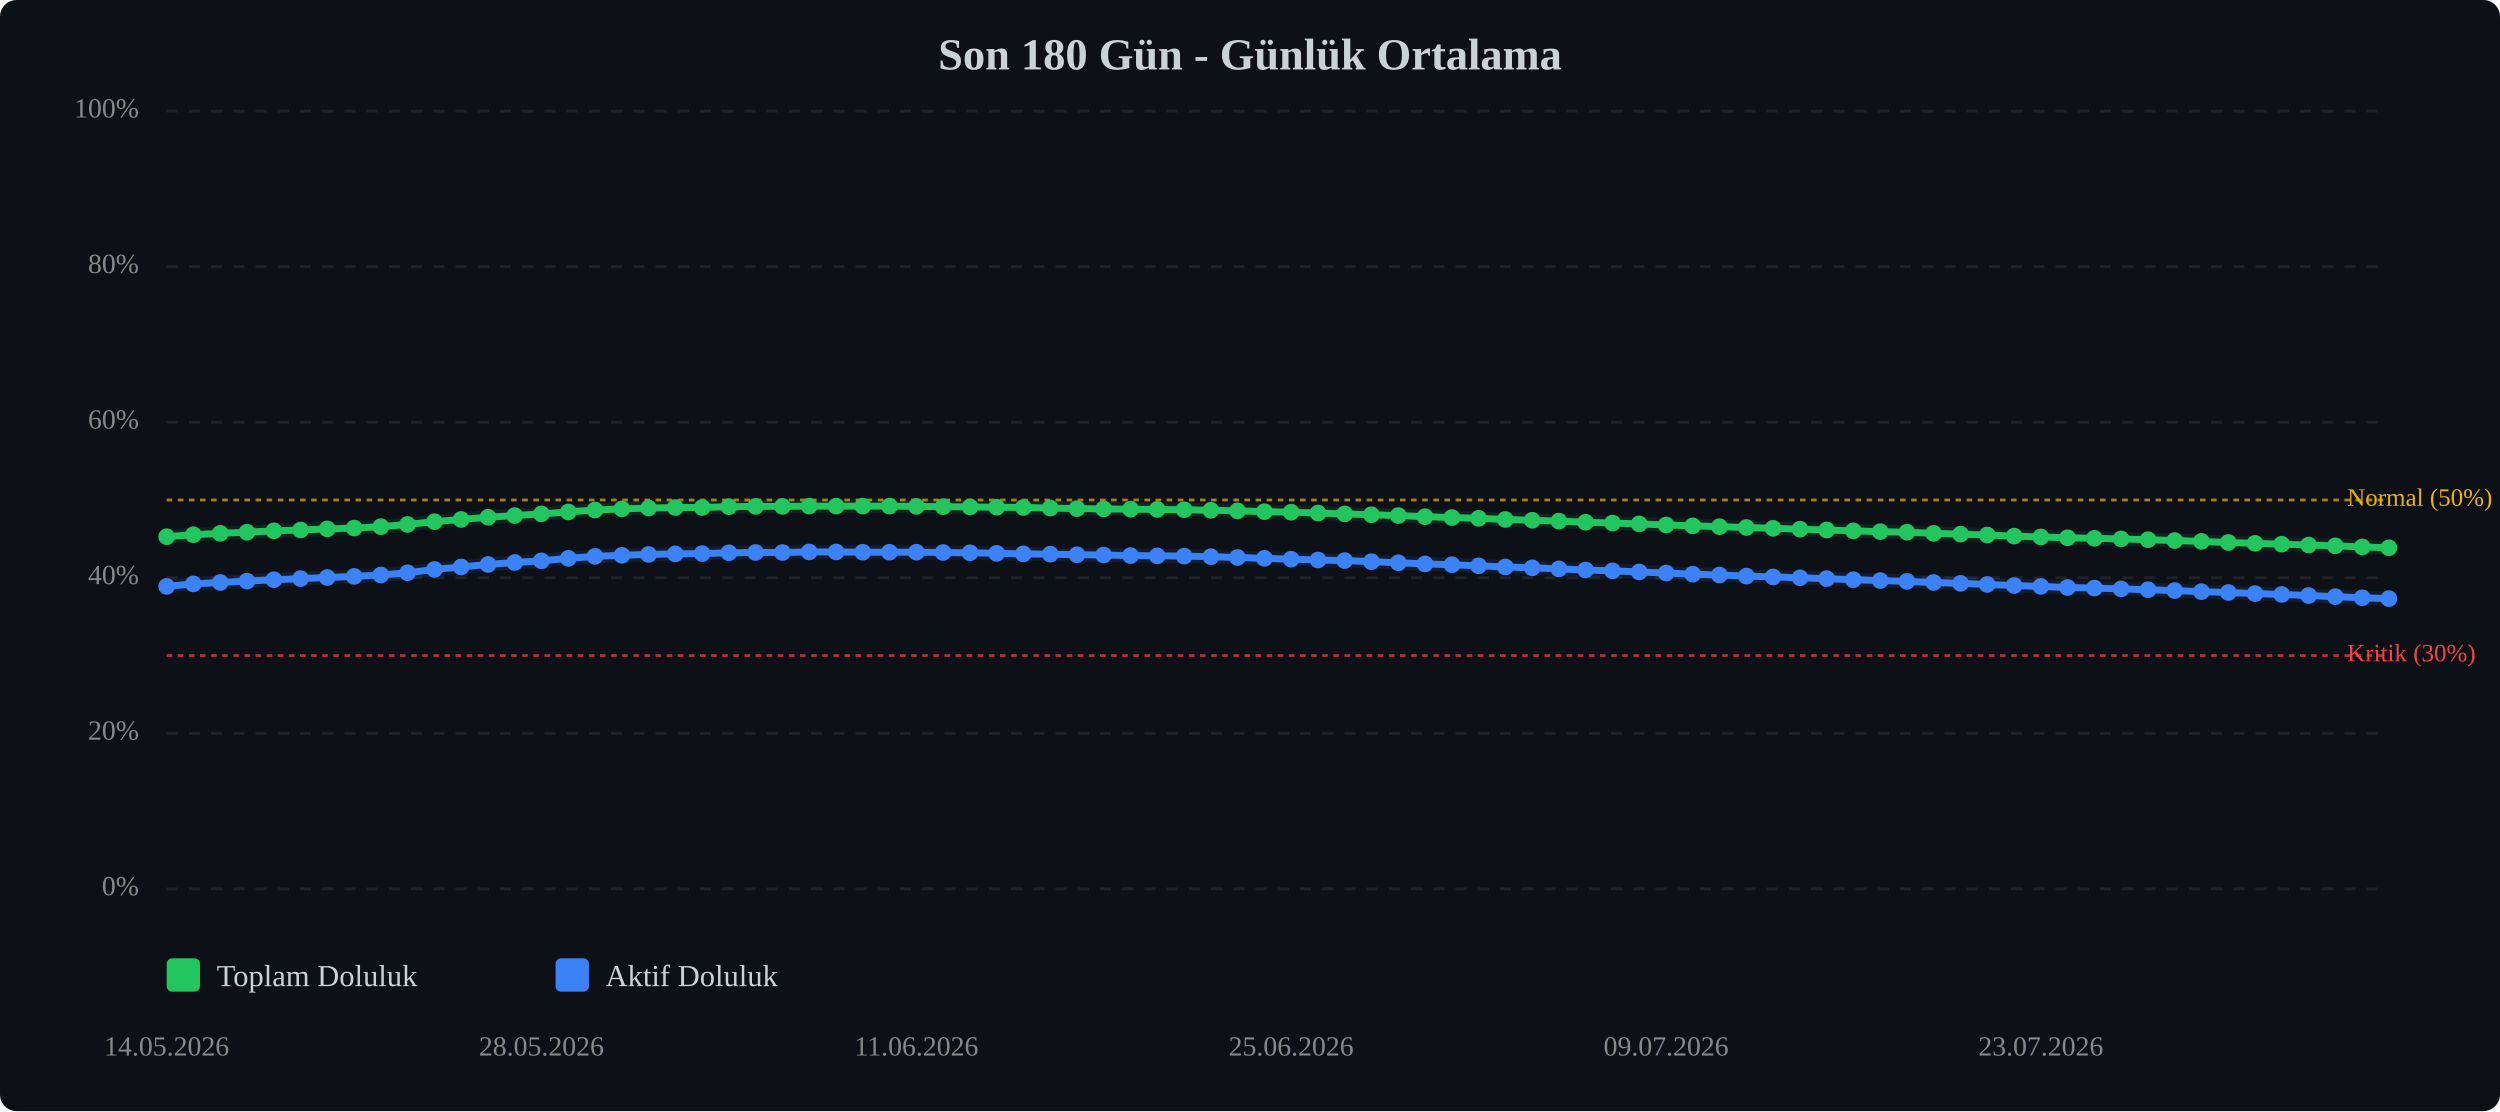
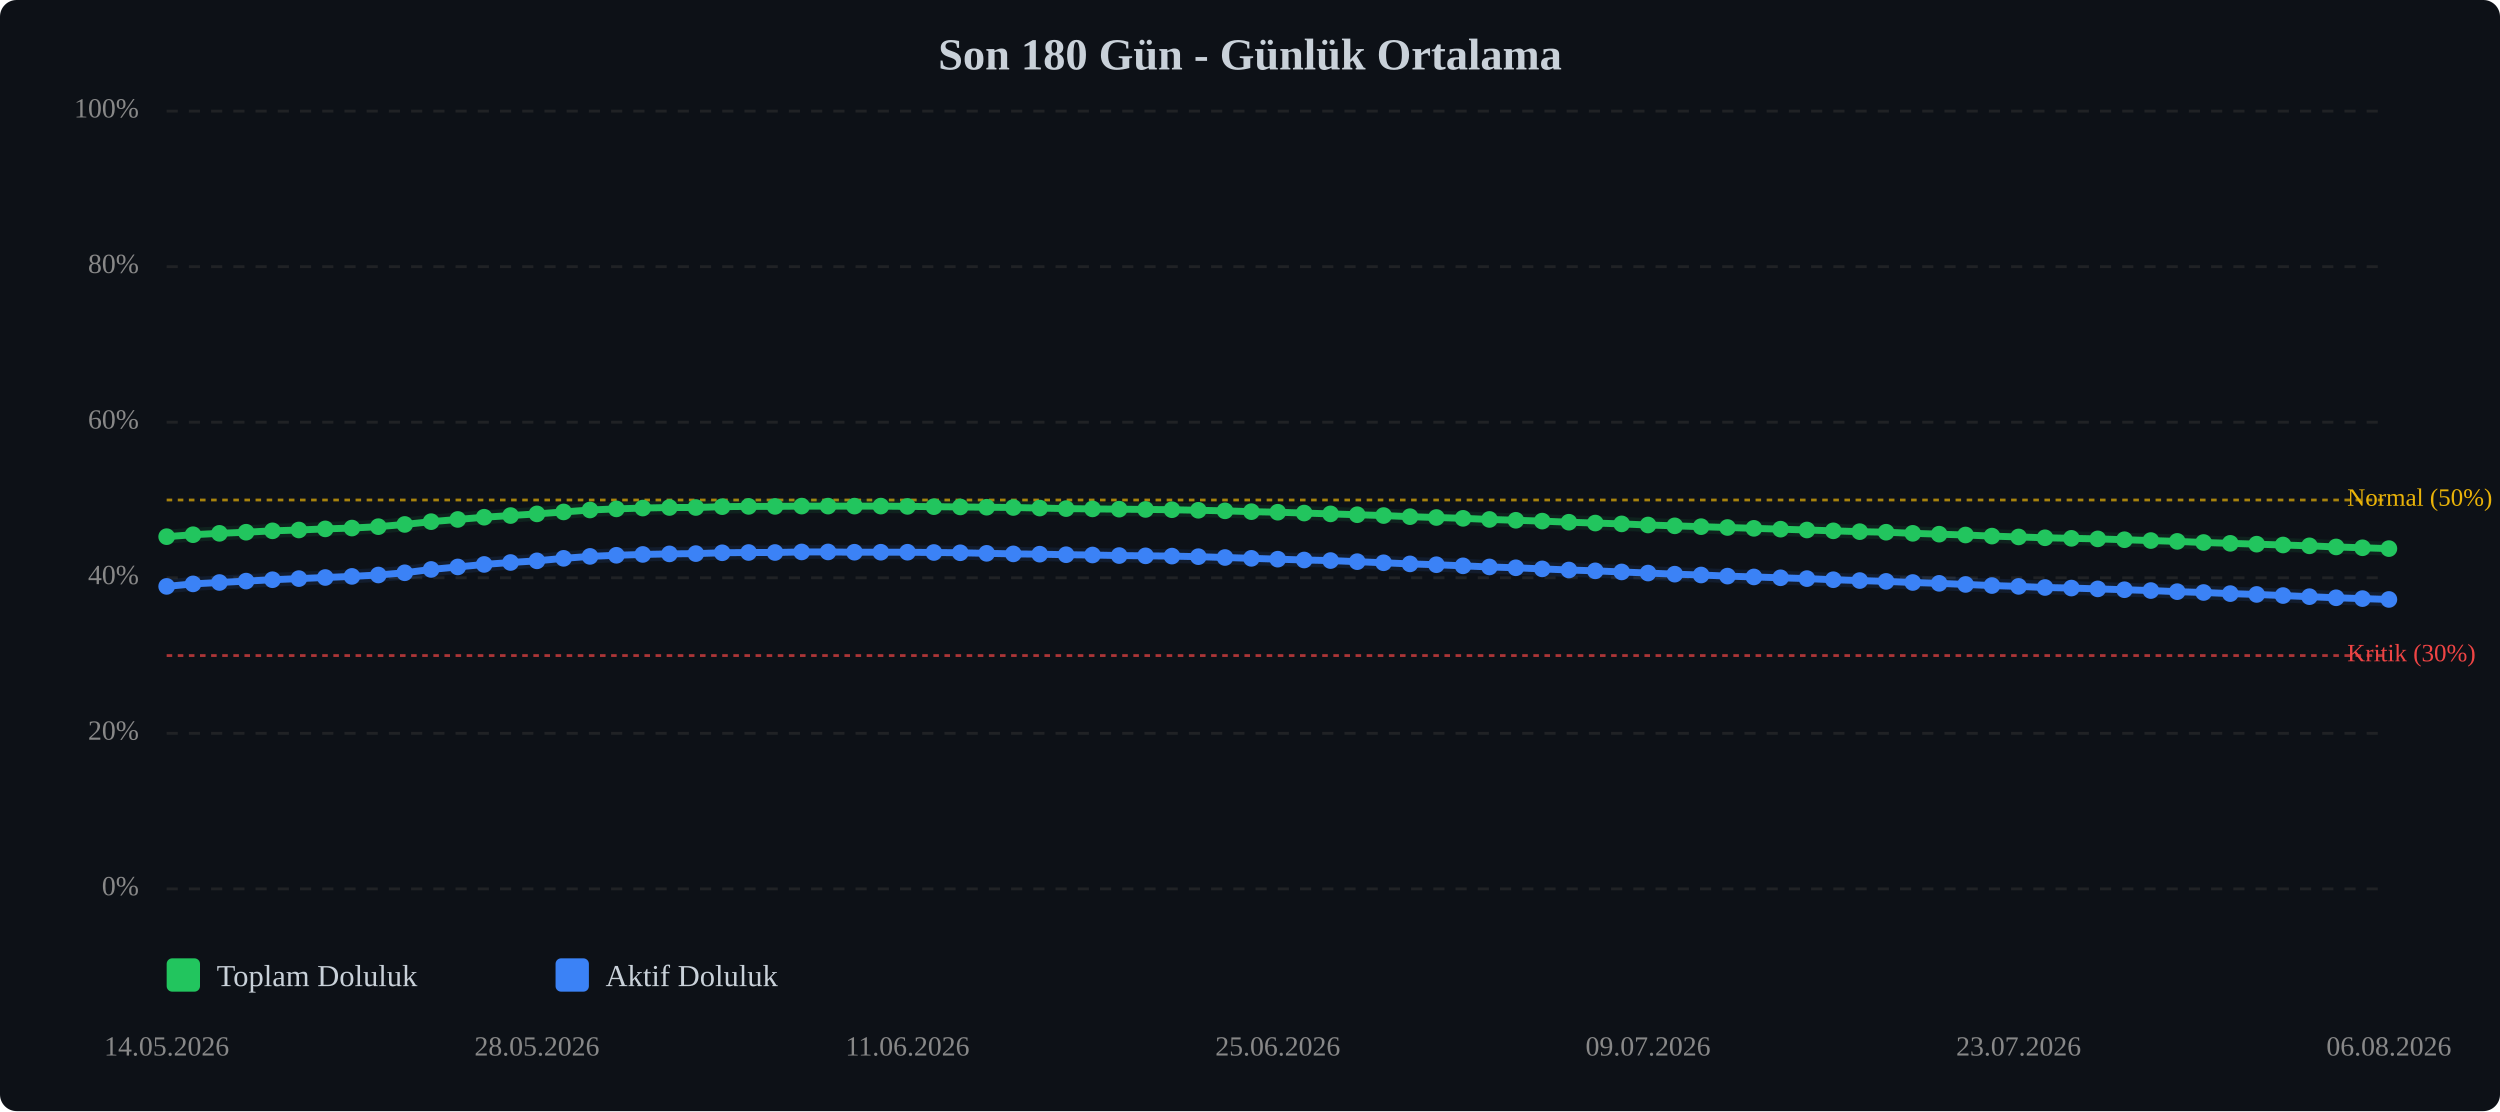
<svg xmlns="http://www.w3.org/2000/svg" viewBox="0 0 900 400" width="100%" style="max-width:900px;">
  <rect width="900" height="400" fill="#0d1117" rx="6" />
  <text x="450.0" y="25" text-anchor="middle" font-size="16" font-weight="bold" fill="#c9d1d9">Son 180 Gün - Günlük Ortalama</text>
  <line x1="60" y1="320.0" x2="860" y2="320.0" stroke="#333" stroke-width="1" stroke-dasharray="4,4" opacity="0.5" />
  <text x="50" y="320.0" text-anchor="end" dominant-baseline="middle" font-size="10" fill="#888">0%</text>
  <line x1="60" y1="264.0" x2="860" y2="264.0" stroke="#333" stroke-width="1" stroke-dasharray="4,4" opacity="0.5" />
  <text x="50" y="264.0" text-anchor="end" dominant-baseline="middle" font-size="10" fill="#888">20%</text>
  <line x1="60" y1="208.0" x2="860" y2="208.0" stroke="#333" stroke-width="1" stroke-dasharray="4,4" opacity="0.5" />
  <text x="50" y="208.0" text-anchor="end" dominant-baseline="middle" font-size="10" fill="#888">40%</text>
  <line x1="60" y1="152.0" x2="860" y2="152.0" stroke="#333" stroke-width="1" stroke-dasharray="4,4" opacity="0.5" />
  <text x="50" y="152.0" text-anchor="end" dominant-baseline="middle" font-size="10" fill="#888">60%</text>
  <line x1="60" y1="96.0" x2="860" y2="96.0" stroke="#333" stroke-width="1" stroke-dasharray="4,4" opacity="0.5" />
  <text x="50" y="96.0" text-anchor="end" dominant-baseline="middle" font-size="10" fill="#888">80%</text>
  <line x1="60" y1="40.0" x2="860" y2="40.0" stroke="#333" stroke-width="1" stroke-dasharray="4,4" opacity="0.5" />
  <text x="50" y="40.0" text-anchor="end" dominant-baseline="middle" font-size="10" fill="#888">100%</text>
  <line x1="60" y1="236.0" x2="860" y2="236.0" stroke="#ef4444" stroke-width="1" stroke-dasharray="2,2" opacity="0.7" />
  <text x="845" y="236.0" dominant-baseline="middle" font-size="9" fill="#ef4444">Kritik (30%)</text>
  <line x1="60" y1="180.0" x2="860" y2="180.0" stroke="#eab308" stroke-width="1" stroke-dasharray="2,2" opacity="0.7" />
  <text x="845" y="180.0" dominant-baseline="middle" font-size="9" fill="#eab308">Normal (50%)</text>
-   <polyline points="60.0,193.2 69.6,192.5 79.3,192.0 88.9,191.6 98.6,191.1 108.2,190.8 117.8,190.4 127.5,190.1 137.1,189.6 146.7,188.8 156.4,187.8 166.0,187.0 175.7,186.2 185.3,185.6 194.9,185.0 204.6,184.3 214.2,183.6 223.9,183.2 233.5,182.9 243.1,182.7 252.8,182.7 262.4,182.4 272.0,182.3 281.7,182.3 291.3,182.2 301.0,182.2 310.6,182.2 320.2,182.2 329.9,182.3 339.5,182.4 349.2,182.5 358.8,182.6 368.4,182.7 378.1,182.9 387.7,183.1 397.3,183.2 407.0,183.3 416.6,183.4 426.3,183.5 435.9,183.7 445.5,183.9 455.2,184.2 464.8,184.4 474.5,184.7 484.1,185.0 493.7,185.3 503.4,185.6 513.0,186.0 522.7,186.3 532.3,186.6 541.9,187.0 551.6,187.3 561.2,187.6 570.8,188.0 580.5,188.3 590.1,188.6 599.8,189.0 609.4,189.3 619.0,189.6 628.7,189.9 638.3,190.2 648.0,190.5 657.6,190.8 667.2,191.1 676.9,191.4 686.5,191.6 696.1,192.0 705.8,192.3 715.4,192.6 725.1,193.0 734.7,193.3 744.3,193.6 754.0,193.8 763.6,194.0 773.3,194.3 782.9,194.6 792.5,194.9 802.2,195.3 811.8,195.6 821.4,195.9 831.1,196.2 840.7,196.5 850.4,196.9 860.0,197.2" fill="none" stroke="#22c55e" stroke-width="2.5" stroke-linecap="round" stroke-linejoin="round" />
-   <polyline points="60.0,193.2 69.6,192.5 79.3,192.0 88.9,191.6 98.6,191.1 108.2,190.8 117.8,190.4 127.5,190.1 137.1,189.6 146.7,188.8 156.4,187.8 166.0,187.0 175.7,186.2 185.3,185.6 194.9,185.0 204.6,184.3 214.2,183.6 223.9,183.2 233.5,182.9 243.1,182.7 252.8,182.7 262.4,182.4 272.0,182.3 281.7,182.3 291.3,182.2 301.0,182.2 310.6,182.2 320.2,182.2 329.9,182.3 339.5,182.4 349.2,182.5 358.8,182.6 368.4,182.7 378.1,182.9 387.7,183.1 397.3,183.2 407.0,183.3 416.6,183.4 426.3,183.5 435.9,183.7 445.5,183.9 455.2,184.2 464.8,184.4 474.5,184.7 484.1,185.0 493.7,185.3 503.4,185.6 513.0,186.0 522.7,186.3 532.3,186.6 541.9,187.0 551.6,187.3 561.2,187.6 570.8,188.0 580.5,188.3 590.1,188.6 599.8,189.0 609.4,189.3 619.0,189.6 628.7,189.9 638.3,190.2 648.0,190.5 657.6,190.8 667.2,191.1 676.9,191.4 686.5,191.6 696.1,192.0 705.8,192.3 715.4,192.6 725.1,193.0 734.7,193.3 744.3,193.6 754.0,193.8 763.6,194.0 773.3,194.3 782.9,194.6 792.5,194.9 802.2,195.3 811.8,195.6 821.4,195.9 831.1,196.2 840.7,196.5 850.4,196.9 860.0,197.2" fill="none" stroke="#22c55e" stroke-width="5" opacity="0.1" stroke-linecap="round" stroke-linejoin="round" />
-   <polyline points="60.0,211.1 69.6,210.2 79.3,209.7 88.9,209.2 98.6,208.7 108.2,208.3 117.8,207.9 127.5,207.5 137.1,207.0 146.7,206.2 156.4,205.0 166.0,204.1 175.7,203.2 185.3,202.5 194.9,201.9 204.6,201.0 214.2,200.3 223.9,199.9 233.5,199.6 243.1,199.4 252.8,199.3 262.4,199.0 272.0,198.9 281.7,198.9 291.3,198.7 301.0,198.7 310.6,198.8 320.2,198.8 329.9,198.8 339.5,198.9 349.2,199.0 358.8,199.2 368.4,199.4 378.1,199.5 387.7,199.7 397.3,199.8 407.0,200.0 416.6,200.1 426.3,200.2 435.9,200.4 445.5,200.7 455.2,201.0 464.8,201.3 474.5,201.6 484.1,201.8 493.7,202.2 503.4,202.6 513.0,203.0 522.7,203.3 532.3,203.7 541.9,204.1 551.6,204.4 561.2,204.8 570.8,205.2 580.5,205.5 590.1,205.9 599.8,206.3 609.4,206.7 619.0,207.0 628.7,207.4 638.3,207.7 648.0,208.0 657.6,208.3 667.2,208.7 676.9,209.0 686.5,209.3 696.1,209.7 705.8,210.0 715.4,210.4 725.1,210.8 734.7,211.1 744.3,211.5 754.0,211.7 763.6,212.0 773.3,212.3 782.9,212.6 792.5,213.0 802.2,213.3 811.8,213.7 821.4,214.0 831.1,214.4 840.7,214.8 850.4,215.2 860.0,215.5" fill="none" stroke="#3b82f6" stroke-width="2.5" stroke-linecap="round" stroke-linejoin="round" />
-   <polyline points="60.0,211.1 69.6,210.2 79.3,209.7 88.9,209.2 98.6,208.7 108.2,208.3 117.8,207.9 127.5,207.5 137.1,207.0 146.7,206.2 156.4,205.0 166.0,204.1 175.7,203.2 185.3,202.5 194.9,201.9 204.6,201.0 214.2,200.3 223.9,199.9 233.5,199.6 243.1,199.4 252.8,199.3 262.4,199.0 272.0,198.9 281.7,198.9 291.3,198.7 301.0,198.7 310.6,198.8 320.2,198.8 329.9,198.8 339.5,198.9 349.2,199.0 358.8,199.2 368.4,199.4 378.1,199.5 387.7,199.7 397.3,199.8 407.0,200.0 416.6,200.1 426.3,200.2 435.9,200.4 445.5,200.7 455.2,201.0 464.8,201.3 474.5,201.6 484.1,201.8 493.7,202.2 503.4,202.6 513.0,203.0 522.7,203.3 532.3,203.7 541.9,204.1 551.6,204.4 561.2,204.8 570.8,205.2 580.5,205.5 590.1,205.9 599.8,206.3 609.4,206.7 619.0,207.0 628.7,207.4 638.3,207.7 648.0,208.0 657.6,208.3 667.2,208.7 676.9,209.0 686.5,209.3 696.1,209.7 705.8,210.0 715.4,210.4 725.1,210.8 734.7,211.1 744.3,211.5 754.0,211.7 763.6,212.0 773.3,212.3 782.9,212.6 792.5,213.0 802.2,213.3 811.8,213.7 821.4,214.0 831.1,214.4 840.7,214.8 850.4,215.2 860.0,215.5" fill="none" stroke="#3b82f6" stroke-width="5" opacity="0.1" stroke-linecap="round" stroke-linejoin="round" />
+   <polyline points="60.0,193.2 69.5,192.5 79.0,192.0 88.6,191.6 98.1,191.1 107.6,190.8 117.1,190.4 126.7,190.1 136.2,189.6 145.7,188.8 155.2,187.8 164.8,187.0 174.3,186.2 183.8,185.6 193.3,185.0 202.9,184.3 212.4,183.6 221.9,183.2 231.4,182.9 241.0,182.7 250.5,182.7 260.0,182.4 269.5,182.3 279.0,182.3 288.6,182.2 298.1,182.2 307.6,182.2 317.1,182.2 326.7,182.3 336.2,182.4 345.7,182.5 355.2,182.6 364.8,182.7 374.3,182.9 383.8,183.1 393.3,183.2 402.9,183.3 412.4,183.4 421.9,183.5 431.4,183.7 441.0,183.9 450.5,184.2 460.0,184.4 469.5,184.7 479.0,185.0 488.6,185.3 498.1,185.6 507.6,186.0 517.1,186.3 526.7,186.6 536.2,187.0 545.7,187.3 555.2,187.6 564.8,188.0 574.3,188.3 583.8,188.6 593.3,189.0 602.9,189.3 612.4,189.6 621.9,189.9 631.4,190.2 641.0,190.5 650.5,190.8 660.0,191.1 669.5,191.4 679.0,191.6 688.6,192.0 698.1,192.3 707.6,192.6 717.1,193.0 726.7,193.3 736.2,193.6 745.7,193.8 755.2,194.0 764.8,194.3 774.3,194.6 783.8,194.9 793.3,195.3 802.9,195.6 812.4,195.9 821.9,196.2 831.4,196.5 841.0,196.9 850.5,197.2 860.0,197.5" fill="none" stroke="#22c55e" stroke-width="2.5" stroke-linecap="round" stroke-linejoin="round" />
+   <polyline points="60.0,193.2 69.5,192.5 79.0,192.0 88.6,191.6 98.1,191.1 107.6,190.8 117.1,190.4 126.7,190.1 136.2,189.6 145.7,188.8 155.2,187.8 164.8,187.0 174.3,186.2 183.8,185.6 193.3,185.0 202.9,184.3 212.4,183.6 221.9,183.2 231.4,182.9 241.0,182.7 250.5,182.7 260.0,182.4 269.5,182.3 279.0,182.3 288.6,182.2 298.1,182.2 307.6,182.2 317.1,182.2 326.7,182.3 336.2,182.4 345.7,182.5 355.2,182.6 364.8,182.7 374.3,182.9 383.8,183.1 393.3,183.2 402.9,183.3 412.4,183.4 421.9,183.5 431.4,183.7 441.0,183.9 450.5,184.2 460.0,184.4 469.5,184.7 479.0,185.0 488.6,185.3 498.1,185.6 507.6,186.0 517.1,186.3 526.7,186.6 536.2,187.0 545.7,187.3 555.2,187.6 564.8,188.0 574.3,188.3 583.8,188.6 593.3,189.0 602.9,189.3 612.4,189.6 621.9,189.9 631.4,190.2 641.0,190.5 650.5,190.8 660.0,191.1 669.5,191.4 679.0,191.6 688.6,192.0 698.1,192.3 707.6,192.6 717.1,193.0 726.7,193.3 736.2,193.6 745.7,193.8 755.2,194.0 764.8,194.3 774.3,194.6 783.8,194.9 793.3,195.3 802.9,195.6 812.4,195.9 821.9,196.2 831.4,196.5 841.0,196.9 850.5,197.2 860.0,197.5" fill="none" stroke="#22c55e" stroke-width="5" opacity="0.1" stroke-linecap="round" stroke-linejoin="round" />
+   <polyline points="60.0,211.1 69.5,210.2 79.0,209.7 88.6,209.2 98.1,208.7 107.6,208.3 117.1,207.9 126.7,207.5 136.2,207.0 145.7,206.2 155.2,205.0 164.8,204.1 174.3,203.2 183.8,202.5 193.3,201.9 202.9,201.0 212.4,200.3 221.9,199.9 231.4,199.6 241.0,199.4 250.5,199.3 260.0,199.0 269.5,198.9 279.0,198.9 288.6,198.7 298.1,198.7 307.6,198.8 317.1,198.8 326.7,198.8 336.2,198.9 345.7,199.0 355.2,199.2 364.8,199.4 374.3,199.5 383.8,199.7 393.3,199.8 402.9,200.0 412.4,200.1 421.9,200.2 431.4,200.4 441.0,200.7 450.5,201.0 460.0,201.3 469.5,201.6 479.0,201.8 488.6,202.2 498.1,202.6 507.6,203.0 517.1,203.3 526.7,203.7 536.2,204.1 545.7,204.4 555.2,204.8 564.8,205.2 574.3,205.5 583.8,205.9 593.3,206.3 602.9,206.7 612.4,207.0 621.9,207.4 631.4,207.7 641.0,208.0 650.5,208.3 660.0,208.7 669.5,209.0 679.0,209.3 688.6,209.7 698.1,210.0 707.6,210.4 717.1,210.8 726.7,211.1 736.2,211.5 745.7,211.7 755.2,212.0 764.8,212.3 774.3,212.6 783.8,213.0 793.3,213.3 802.9,213.7 812.4,214.0 821.9,214.4 831.4,214.8 841.0,215.2 850.5,215.5 860.0,215.8" fill="none" stroke="#3b82f6" stroke-width="2.5" stroke-linecap="round" stroke-linejoin="round" />
+   <polyline points="60.0,211.1 69.5,210.2 79.0,209.7 88.6,209.2 98.1,208.7 107.6,208.3 117.1,207.9 126.7,207.5 136.2,207.0 145.7,206.2 155.2,205.0 164.8,204.1 174.3,203.2 183.8,202.5 193.3,201.9 202.9,201.0 212.4,200.3 221.9,199.9 231.4,199.6 241.0,199.4 250.5,199.3 260.0,199.0 269.5,198.9 279.0,198.9 288.6,198.7 298.1,198.7 307.6,198.8 317.1,198.8 326.7,198.8 336.2,198.9 345.7,199.0 355.2,199.2 364.8,199.4 374.3,199.5 383.8,199.7 393.3,199.8 402.9,200.0 412.4,200.1 421.9,200.2 431.4,200.4 441.0,200.7 450.5,201.0 460.0,201.3 469.5,201.6 479.0,201.8 488.6,202.2 498.1,202.6 507.6,203.0 517.1,203.3 526.7,203.7 536.2,204.1 545.7,204.4 555.2,204.8 564.8,205.2 574.3,205.5 583.8,205.9 593.3,206.3 602.9,206.7 612.4,207.0 621.9,207.4 631.4,207.7 641.0,208.0 650.5,208.3 660.0,208.7 669.5,209.0 679.0,209.3 688.6,209.7 698.1,210.0 707.6,210.4 717.1,210.8 726.7,211.1 736.2,211.5 745.7,211.7 755.2,212.0 764.8,212.3 774.3,212.6 783.8,213.0 793.3,213.3 802.9,213.7 812.4,214.0 821.9,214.4 831.4,214.8 841.0,215.2 850.5,215.5 860.0,215.8" fill="none" stroke="#3b82f6" stroke-width="5" opacity="0.1" stroke-linecap="round" stroke-linejoin="round" />
  <circle cx="60.0" cy="193.2" r="3" fill="#22c55e" />
-   <circle cx="69.6" cy="192.5" r="3" fill="#22c55e" />
-   <circle cx="79.3" cy="192.0" r="3" fill="#22c55e" />
-   <circle cx="88.9" cy="191.6" r="3" fill="#22c55e" />
-   <circle cx="98.6" cy="191.1" r="3" fill="#22c55e" />
-   <circle cx="108.2" cy="190.8" r="3" fill="#22c55e" />
-   <circle cx="117.8" cy="190.4" r="3" fill="#22c55e" />
-   <circle cx="127.5" cy="190.1" r="3" fill="#22c55e" />
-   <circle cx="137.1" cy="189.6" r="3" fill="#22c55e" />
-   <circle cx="146.7" cy="188.8" r="3" fill="#22c55e" />
-   <circle cx="156.4" cy="187.8" r="3" fill="#22c55e" />
-   <circle cx="166.0" cy="187.0" r="3" fill="#22c55e" />
-   <circle cx="175.7" cy="186.2" r="3" fill="#22c55e" />
-   <circle cx="185.3" cy="185.6" r="3" fill="#22c55e" />
-   <circle cx="194.9" cy="185.0" r="3" fill="#22c55e" />
-   <circle cx="204.6" cy="184.3" r="3" fill="#22c55e" />
-   <circle cx="214.2" cy="183.6" r="3" fill="#22c55e" />
-   <circle cx="223.9" cy="183.2" r="3" fill="#22c55e" />
-   <circle cx="233.5" cy="182.9" r="3" fill="#22c55e" />
-   <circle cx="243.1" cy="182.7" r="3" fill="#22c55e" />
-   <circle cx="252.8" cy="182.7" r="3" fill="#22c55e" />
-   <circle cx="262.4" cy="182.4" r="3" fill="#22c55e" />
-   <circle cx="272.0" cy="182.3" r="3" fill="#22c55e" />
-   <circle cx="281.7" cy="182.3" r="3" fill="#22c55e" />
-   <circle cx="291.3" cy="182.2" r="3" fill="#22c55e" />
-   <circle cx="301.0" cy="182.2" r="3" fill="#22c55e" />
-   <circle cx="310.6" cy="182.2" r="3" fill="#22c55e" />
-   <circle cx="320.2" cy="182.2" r="3" fill="#22c55e" />
-   <circle cx="329.9" cy="182.3" r="3" fill="#22c55e" />
-   <circle cx="339.5" cy="182.4" r="3" fill="#22c55e" />
-   <circle cx="349.2" cy="182.5" r="3" fill="#22c55e" />
-   <circle cx="358.8" cy="182.6" r="3" fill="#22c55e" />
-   <circle cx="368.4" cy="182.7" r="3" fill="#22c55e" />
-   <circle cx="378.1" cy="182.9" r="3" fill="#22c55e" />
-   <circle cx="387.7" cy="183.1" r="3" fill="#22c55e" />
-   <circle cx="397.3" cy="183.2" r="3" fill="#22c55e" />
-   <circle cx="407.0" cy="183.3" r="3" fill="#22c55e" />
-   <circle cx="416.6" cy="183.4" r="3" fill="#22c55e" />
-   <circle cx="426.3" cy="183.5" r="3" fill="#22c55e" />
-   <circle cx="435.9" cy="183.7" r="3" fill="#22c55e" />
-   <circle cx="445.5" cy="183.9" r="3" fill="#22c55e" />
-   <circle cx="455.2" cy="184.2" r="3" fill="#22c55e" />
-   <circle cx="464.8" cy="184.4" r="3" fill="#22c55e" />
-   <circle cx="474.5" cy="184.7" r="3" fill="#22c55e" />
-   <circle cx="484.1" cy="185.0" r="3" fill="#22c55e" />
-   <circle cx="493.7" cy="185.3" r="3" fill="#22c55e" />
-   <circle cx="503.4" cy="185.6" r="3" fill="#22c55e" />
-   <circle cx="513.0" cy="186.0" r="3" fill="#22c55e" />
-   <circle cx="522.7" cy="186.3" r="3" fill="#22c55e" />
-   <circle cx="532.3" cy="186.6" r="3" fill="#22c55e" />
-   <circle cx="541.9" cy="187.0" r="3" fill="#22c55e" />
-   <circle cx="551.6" cy="187.3" r="3" fill="#22c55e" />
-   <circle cx="561.2" cy="187.6" r="3" fill="#22c55e" />
-   <circle cx="570.8" cy="188.0" r="3" fill="#22c55e" />
-   <circle cx="580.5" cy="188.3" r="3" fill="#22c55e" />
-   <circle cx="590.1" cy="188.6" r="3" fill="#22c55e" />
-   <circle cx="599.8" cy="189.0" r="3" fill="#22c55e" />
-   <circle cx="609.4" cy="189.3" r="3" fill="#22c55e" />
-   <circle cx="619.0" cy="189.6" r="3" fill="#22c55e" />
-   <circle cx="628.7" cy="189.9" r="3" fill="#22c55e" />
-   <circle cx="638.3" cy="190.2" r="3" fill="#22c55e" />
-   <circle cx="648.0" cy="190.5" r="3" fill="#22c55e" />
-   <circle cx="657.6" cy="190.8" r="3" fill="#22c55e" />
-   <circle cx="667.2" cy="191.1" r="3" fill="#22c55e" />
-   <circle cx="676.9" cy="191.4" r="3" fill="#22c55e" />
-   <circle cx="686.5" cy="191.6" r="3" fill="#22c55e" />
-   <circle cx="696.1" cy="192.0" r="3" fill="#22c55e" />
-   <circle cx="705.8" cy="192.3" r="3" fill="#22c55e" />
-   <circle cx="715.4" cy="192.6" r="3" fill="#22c55e" />
-   <circle cx="725.1" cy="193.0" r="3" fill="#22c55e" />
-   <circle cx="734.7" cy="193.3" r="3" fill="#22c55e" />
-   <circle cx="744.3" cy="193.6" r="3" fill="#22c55e" />
-   <circle cx="754.0" cy="193.8" r="3" fill="#22c55e" />
-   <circle cx="763.6" cy="194.0" r="3" fill="#22c55e" />
-   <circle cx="773.3" cy="194.3" r="3" fill="#22c55e" />
-   <circle cx="782.9" cy="194.6" r="3" fill="#22c55e" />
-   <circle cx="792.5" cy="194.9" r="3" fill="#22c55e" />
-   <circle cx="802.2" cy="195.3" r="3" fill="#22c55e" />
-   <circle cx="811.8" cy="195.6" r="3" fill="#22c55e" />
-   <circle cx="821.4" cy="195.9" r="3" fill="#22c55e" />
-   <circle cx="831.1" cy="196.2" r="3" fill="#22c55e" />
-   <circle cx="840.7" cy="196.5" r="3" fill="#22c55e" />
-   <circle cx="850.4" cy="196.9" r="3" fill="#22c55e" />
-   <circle cx="860.0" cy="197.2" r="3" fill="#22c55e" />
+   <circle cx="69.5" cy="192.5" r="3" fill="#22c55e" />
+   <circle cx="79.0" cy="192.0" r="3" fill="#22c55e" />
+   <circle cx="88.6" cy="191.6" r="3" fill="#22c55e" />
+   <circle cx="98.1" cy="191.1" r="3" fill="#22c55e" />
+   <circle cx="107.6" cy="190.8" r="3" fill="#22c55e" />
+   <circle cx="117.1" cy="190.4" r="3" fill="#22c55e" />
+   <circle cx="126.7" cy="190.1" r="3" fill="#22c55e" />
+   <circle cx="136.2" cy="189.6" r="3" fill="#22c55e" />
+   <circle cx="145.7" cy="188.8" r="3" fill="#22c55e" />
+   <circle cx="155.2" cy="187.8" r="3" fill="#22c55e" />
+   <circle cx="164.8" cy="187.0" r="3" fill="#22c55e" />
+   <circle cx="174.3" cy="186.2" r="3" fill="#22c55e" />
+   <circle cx="183.8" cy="185.6" r="3" fill="#22c55e" />
+   <circle cx="193.3" cy="185.0" r="3" fill="#22c55e" />
+   <circle cx="202.9" cy="184.3" r="3" fill="#22c55e" />
+   <circle cx="212.4" cy="183.6" r="3" fill="#22c55e" />
+   <circle cx="221.9" cy="183.2" r="3" fill="#22c55e" />
+   <circle cx="231.4" cy="182.9" r="3" fill="#22c55e" />
+   <circle cx="241.0" cy="182.7" r="3" fill="#22c55e" />
+   <circle cx="250.5" cy="182.7" r="3" fill="#22c55e" />
+   <circle cx="260.0" cy="182.4" r="3" fill="#22c55e" />
+   <circle cx="269.5" cy="182.3" r="3" fill="#22c55e" />
+   <circle cx="279.0" cy="182.3" r="3" fill="#22c55e" />
+   <circle cx="288.6" cy="182.2" r="3" fill="#22c55e" />
+   <circle cx="298.1" cy="182.2" r="3" fill="#22c55e" />
+   <circle cx="307.6" cy="182.2" r="3" fill="#22c55e" />
+   <circle cx="317.1" cy="182.2" r="3" fill="#22c55e" />
+   <circle cx="326.7" cy="182.3" r="3" fill="#22c55e" />
+   <circle cx="336.2" cy="182.4" r="3" fill="#22c55e" />
+   <circle cx="345.7" cy="182.5" r="3" fill="#22c55e" />
+   <circle cx="355.2" cy="182.6" r="3" fill="#22c55e" />
+   <circle cx="364.8" cy="182.7" r="3" fill="#22c55e" />
+   <circle cx="374.3" cy="182.9" r="3" fill="#22c55e" />
+   <circle cx="383.8" cy="183.1" r="3" fill="#22c55e" />
+   <circle cx="393.3" cy="183.2" r="3" fill="#22c55e" />
+   <circle cx="402.9" cy="183.3" r="3" fill="#22c55e" />
+   <circle cx="412.4" cy="183.4" r="3" fill="#22c55e" />
+   <circle cx="421.9" cy="183.5" r="3" fill="#22c55e" />
+   <circle cx="431.4" cy="183.7" r="3" fill="#22c55e" />
+   <circle cx="441.0" cy="183.9" r="3" fill="#22c55e" />
+   <circle cx="450.5" cy="184.2" r="3" fill="#22c55e" />
+   <circle cx="460.0" cy="184.4" r="3" fill="#22c55e" />
+   <circle cx="469.5" cy="184.7" r="3" fill="#22c55e" />
+   <circle cx="479.0" cy="185.0" r="3" fill="#22c55e" />
+   <circle cx="488.6" cy="185.3" r="3" fill="#22c55e" />
+   <circle cx="498.1" cy="185.6" r="3" fill="#22c55e" />
+   <circle cx="507.6" cy="186.0" r="3" fill="#22c55e" />
+   <circle cx="517.1" cy="186.3" r="3" fill="#22c55e" />
+   <circle cx="526.7" cy="186.6" r="3" fill="#22c55e" />
+   <circle cx="536.2" cy="187.0" r="3" fill="#22c55e" />
+   <circle cx="545.7" cy="187.3" r="3" fill="#22c55e" />
+   <circle cx="555.2" cy="187.6" r="3" fill="#22c55e" />
+   <circle cx="564.8" cy="188.0" r="3" fill="#22c55e" />
+   <circle cx="574.3" cy="188.3" r="3" fill="#22c55e" />
+   <circle cx="583.8" cy="188.6" r="3" fill="#22c55e" />
+   <circle cx="593.3" cy="189.0" r="3" fill="#22c55e" />
+   <circle cx="602.9" cy="189.3" r="3" fill="#22c55e" />
+   <circle cx="612.4" cy="189.6" r="3" fill="#22c55e" />
+   <circle cx="621.9" cy="189.9" r="3" fill="#22c55e" />
+   <circle cx="631.4" cy="190.2" r="3" fill="#22c55e" />
+   <circle cx="641.0" cy="190.5" r="3" fill="#22c55e" />
+   <circle cx="650.5" cy="190.8" r="3" fill="#22c55e" />
+   <circle cx="660.0" cy="191.1" r="3" fill="#22c55e" />
+   <circle cx="669.5" cy="191.4" r="3" fill="#22c55e" />
+   <circle cx="679.0" cy="191.6" r="3" fill="#22c55e" />
+   <circle cx="688.6" cy="192.0" r="3" fill="#22c55e" />
+   <circle cx="698.1" cy="192.3" r="3" fill="#22c55e" />
+   <circle cx="707.6" cy="192.6" r="3" fill="#22c55e" />
+   <circle cx="717.1" cy="193.0" r="3" fill="#22c55e" />
+   <circle cx="726.7" cy="193.3" r="3" fill="#22c55e" />
+   <circle cx="736.2" cy="193.6" r="3" fill="#22c55e" />
+   <circle cx="745.7" cy="193.8" r="3" fill="#22c55e" />
+   <circle cx="755.2" cy="194.0" r="3" fill="#22c55e" />
+   <circle cx="764.8" cy="194.3" r="3" fill="#22c55e" />
+   <circle cx="774.3" cy="194.6" r="3" fill="#22c55e" />
+   <circle cx="783.8" cy="194.9" r="3" fill="#22c55e" />
+   <circle cx="793.3" cy="195.3" r="3" fill="#22c55e" />
+   <circle cx="802.9" cy="195.6" r="3" fill="#22c55e" />
+   <circle cx="812.4" cy="195.9" r="3" fill="#22c55e" />
+   <circle cx="821.9" cy="196.2" r="3" fill="#22c55e" />
+   <circle cx="831.4" cy="196.5" r="3" fill="#22c55e" />
+   <circle cx="841.0" cy="196.9" r="3" fill="#22c55e" />
+   <circle cx="850.5" cy="197.2" r="3" fill="#22c55e" />
+   <circle cx="860.0" cy="197.5" r="3" fill="#22c55e" />
  <circle cx="60.0" cy="211.1" r="3" fill="#3b82f6" />
-   <circle cx="69.6" cy="210.2" r="3" fill="#3b82f6" />
-   <circle cx="79.3" cy="209.7" r="3" fill="#3b82f6" />
-   <circle cx="88.9" cy="209.2" r="3" fill="#3b82f6" />
-   <circle cx="98.6" cy="208.7" r="3" fill="#3b82f6" />
-   <circle cx="108.2" cy="208.3" r="3" fill="#3b82f6" />
-   <circle cx="117.8" cy="207.9" r="3" fill="#3b82f6" />
-   <circle cx="127.5" cy="207.5" r="3" fill="#3b82f6" />
-   <circle cx="137.1" cy="207.0" r="3" fill="#3b82f6" />
-   <circle cx="146.7" cy="206.2" r="3" fill="#3b82f6" />
-   <circle cx="156.4" cy="205.0" r="3" fill="#3b82f6" />
-   <circle cx="166.0" cy="204.1" r="3" fill="#3b82f6" />
-   <circle cx="175.7" cy="203.2" r="3" fill="#3b82f6" />
-   <circle cx="185.3" cy="202.5" r="3" fill="#3b82f6" />
-   <circle cx="194.9" cy="201.9" r="3" fill="#3b82f6" />
-   <circle cx="204.6" cy="201.0" r="3" fill="#3b82f6" />
-   <circle cx="214.2" cy="200.3" r="3" fill="#3b82f6" />
-   <circle cx="223.9" cy="199.9" r="3" fill="#3b82f6" />
-   <circle cx="233.5" cy="199.6" r="3" fill="#3b82f6" />
-   <circle cx="243.1" cy="199.4" r="3" fill="#3b82f6" />
-   <circle cx="252.8" cy="199.3" r="3" fill="#3b82f6" />
-   <circle cx="262.4" cy="199.0" r="3" fill="#3b82f6" />
-   <circle cx="272.0" cy="198.9" r="3" fill="#3b82f6" />
-   <circle cx="281.7" cy="198.9" r="3" fill="#3b82f6" />
-   <circle cx="291.3" cy="198.7" r="3" fill="#3b82f6" />
-   <circle cx="301.0" cy="198.7" r="3" fill="#3b82f6" />
-   <circle cx="310.6" cy="198.8" r="3" fill="#3b82f6" />
-   <circle cx="320.2" cy="198.8" r="3" fill="#3b82f6" />
-   <circle cx="329.9" cy="198.8" r="3" fill="#3b82f6" />
-   <circle cx="339.5" cy="198.9" r="3" fill="#3b82f6" />
-   <circle cx="349.2" cy="199.0" r="3" fill="#3b82f6" />
-   <circle cx="358.8" cy="199.2" r="3" fill="#3b82f6" />
-   <circle cx="368.4" cy="199.4" r="3" fill="#3b82f6" />
-   <circle cx="378.1" cy="199.5" r="3" fill="#3b82f6" />
-   <circle cx="387.7" cy="199.7" r="3" fill="#3b82f6" />
-   <circle cx="397.3" cy="199.8" r="3" fill="#3b82f6" />
-   <circle cx="407.0" cy="200.0" r="3" fill="#3b82f6" />
-   <circle cx="416.6" cy="200.1" r="3" fill="#3b82f6" />
-   <circle cx="426.3" cy="200.2" r="3" fill="#3b82f6" />
-   <circle cx="435.9" cy="200.4" r="3" fill="#3b82f6" />
-   <circle cx="445.5" cy="200.7" r="3" fill="#3b82f6" />
-   <circle cx="455.2" cy="201.0" r="3" fill="#3b82f6" />
-   <circle cx="464.8" cy="201.3" r="3" fill="#3b82f6" />
-   <circle cx="474.5" cy="201.6" r="3" fill="#3b82f6" />
-   <circle cx="484.1" cy="201.8" r="3" fill="#3b82f6" />
-   <circle cx="493.7" cy="202.2" r="3" fill="#3b82f6" />
-   <circle cx="503.4" cy="202.6" r="3" fill="#3b82f6" />
-   <circle cx="513.0" cy="203.0" r="3" fill="#3b82f6" />
-   <circle cx="522.7" cy="203.3" r="3" fill="#3b82f6" />
-   <circle cx="532.3" cy="203.7" r="3" fill="#3b82f6" />
-   <circle cx="541.9" cy="204.1" r="3" fill="#3b82f6" />
-   <circle cx="551.6" cy="204.4" r="3" fill="#3b82f6" />
-   <circle cx="561.2" cy="204.8" r="3" fill="#3b82f6" />
-   <circle cx="570.8" cy="205.2" r="3" fill="#3b82f6" />
-   <circle cx="580.5" cy="205.5" r="3" fill="#3b82f6" />
-   <circle cx="590.1" cy="205.9" r="3" fill="#3b82f6" />
-   <circle cx="599.8" cy="206.3" r="3" fill="#3b82f6" />
-   <circle cx="609.4" cy="206.7" r="3" fill="#3b82f6" />
-   <circle cx="619.0" cy="207.0" r="3" fill="#3b82f6" />
-   <circle cx="628.7" cy="207.4" r="3" fill="#3b82f6" />
-   <circle cx="638.3" cy="207.7" r="3" fill="#3b82f6" />
-   <circle cx="648.0" cy="208.0" r="3" fill="#3b82f6" />
-   <circle cx="657.6" cy="208.3" r="3" fill="#3b82f6" />
-   <circle cx="667.2" cy="208.7" r="3" fill="#3b82f6" />
-   <circle cx="676.9" cy="209.0" r="3" fill="#3b82f6" />
-   <circle cx="686.5" cy="209.3" r="3" fill="#3b82f6" />
-   <circle cx="696.1" cy="209.7" r="3" fill="#3b82f6" />
-   <circle cx="705.8" cy="210.0" r="3" fill="#3b82f6" />
-   <circle cx="715.4" cy="210.4" r="3" fill="#3b82f6" />
-   <circle cx="725.1" cy="210.8" r="3" fill="#3b82f6" />
-   <circle cx="734.7" cy="211.1" r="3" fill="#3b82f6" />
-   <circle cx="744.3" cy="211.5" r="3" fill="#3b82f6" />
-   <circle cx="754.0" cy="211.7" r="3" fill="#3b82f6" />
-   <circle cx="763.6" cy="212.0" r="3" fill="#3b82f6" />
-   <circle cx="773.3" cy="212.3" r="3" fill="#3b82f6" />
-   <circle cx="782.9" cy="212.6" r="3" fill="#3b82f6" />
-   <circle cx="792.5" cy="213.0" r="3" fill="#3b82f6" />
-   <circle cx="802.2" cy="213.3" r="3" fill="#3b82f6" />
-   <circle cx="811.8" cy="213.7" r="3" fill="#3b82f6" />
-   <circle cx="821.4" cy="214.0" r="3" fill="#3b82f6" />
-   <circle cx="831.1" cy="214.4" r="3" fill="#3b82f6" />
-   <circle cx="840.7" cy="214.8" r="3" fill="#3b82f6" />
-   <circle cx="850.4" cy="215.2" r="3" fill="#3b82f6" />
-   <circle cx="860.0" cy="215.5" r="3" fill="#3b82f6" />
+   <circle cx="69.5" cy="210.2" r="3" fill="#3b82f6" />
+   <circle cx="79.0" cy="209.7" r="3" fill="#3b82f6" />
+   <circle cx="88.6" cy="209.2" r="3" fill="#3b82f6" />
+   <circle cx="98.1" cy="208.7" r="3" fill="#3b82f6" />
+   <circle cx="107.6" cy="208.3" r="3" fill="#3b82f6" />
+   <circle cx="117.1" cy="207.9" r="3" fill="#3b82f6" />
+   <circle cx="126.7" cy="207.5" r="3" fill="#3b82f6" />
+   <circle cx="136.2" cy="207.0" r="3" fill="#3b82f6" />
+   <circle cx="145.7" cy="206.2" r="3" fill="#3b82f6" />
+   <circle cx="155.2" cy="205.0" r="3" fill="#3b82f6" />
+   <circle cx="164.8" cy="204.1" r="3" fill="#3b82f6" />
+   <circle cx="174.3" cy="203.2" r="3" fill="#3b82f6" />
+   <circle cx="183.8" cy="202.5" r="3" fill="#3b82f6" />
+   <circle cx="193.3" cy="201.9" r="3" fill="#3b82f6" />
+   <circle cx="202.9" cy="201.0" r="3" fill="#3b82f6" />
+   <circle cx="212.4" cy="200.3" r="3" fill="#3b82f6" />
+   <circle cx="221.9" cy="199.9" r="3" fill="#3b82f6" />
+   <circle cx="231.4" cy="199.6" r="3" fill="#3b82f6" />
+   <circle cx="241.0" cy="199.4" r="3" fill="#3b82f6" />
+   <circle cx="250.5" cy="199.3" r="3" fill="#3b82f6" />
+   <circle cx="260.0" cy="199.0" r="3" fill="#3b82f6" />
+   <circle cx="269.5" cy="198.9" r="3" fill="#3b82f6" />
+   <circle cx="279.0" cy="198.9" r="3" fill="#3b82f6" />
+   <circle cx="288.6" cy="198.7" r="3" fill="#3b82f6" />
+   <circle cx="298.1" cy="198.7" r="3" fill="#3b82f6" />
+   <circle cx="307.6" cy="198.8" r="3" fill="#3b82f6" />
+   <circle cx="317.1" cy="198.8" r="3" fill="#3b82f6" />
+   <circle cx="326.7" cy="198.8" r="3" fill="#3b82f6" />
+   <circle cx="336.2" cy="198.9" r="3" fill="#3b82f6" />
+   <circle cx="345.7" cy="199.0" r="3" fill="#3b82f6" />
+   <circle cx="355.2" cy="199.2" r="3" fill="#3b82f6" />
+   <circle cx="364.8" cy="199.4" r="3" fill="#3b82f6" />
+   <circle cx="374.3" cy="199.5" r="3" fill="#3b82f6" />
+   <circle cx="383.8" cy="199.7" r="3" fill="#3b82f6" />
+   <circle cx="393.3" cy="199.8" r="3" fill="#3b82f6" />
+   <circle cx="402.9" cy="200.0" r="3" fill="#3b82f6" />
+   <circle cx="412.4" cy="200.1" r="3" fill="#3b82f6" />
+   <circle cx="421.9" cy="200.2" r="3" fill="#3b82f6" />
+   <circle cx="431.4" cy="200.4" r="3" fill="#3b82f6" />
+   <circle cx="441.0" cy="200.7" r="3" fill="#3b82f6" />
+   <circle cx="450.5" cy="201.0" r="3" fill="#3b82f6" />
+   <circle cx="460.0" cy="201.3" r="3" fill="#3b82f6" />
+   <circle cx="469.5" cy="201.6" r="3" fill="#3b82f6" />
+   <circle cx="479.0" cy="201.8" r="3" fill="#3b82f6" />
+   <circle cx="488.6" cy="202.2" r="3" fill="#3b82f6" />
+   <circle cx="498.1" cy="202.6" r="3" fill="#3b82f6" />
+   <circle cx="507.6" cy="203.0" r="3" fill="#3b82f6" />
+   <circle cx="517.1" cy="203.3" r="3" fill="#3b82f6" />
+   <circle cx="526.7" cy="203.7" r="3" fill="#3b82f6" />
+   <circle cx="536.2" cy="204.1" r="3" fill="#3b82f6" />
+   <circle cx="545.7" cy="204.4" r="3" fill="#3b82f6" />
+   <circle cx="555.2" cy="204.8" r="3" fill="#3b82f6" />
+   <circle cx="564.8" cy="205.2" r="3" fill="#3b82f6" />
+   <circle cx="574.3" cy="205.5" r="3" fill="#3b82f6" />
+   <circle cx="583.8" cy="205.9" r="3" fill="#3b82f6" />
+   <circle cx="593.3" cy="206.3" r="3" fill="#3b82f6" />
+   <circle cx="602.9" cy="206.7" r="3" fill="#3b82f6" />
+   <circle cx="612.4" cy="207.0" r="3" fill="#3b82f6" />
+   <circle cx="621.9" cy="207.4" r="3" fill="#3b82f6" />
+   <circle cx="631.4" cy="207.7" r="3" fill="#3b82f6" />
+   <circle cx="641.0" cy="208.0" r="3" fill="#3b82f6" />
+   <circle cx="650.5" cy="208.3" r="3" fill="#3b82f6" />
+   <circle cx="660.0" cy="208.7" r="3" fill="#3b82f6" />
+   <circle cx="669.5" cy="209.0" r="3" fill="#3b82f6" />
+   <circle cx="679.0" cy="209.3" r="3" fill="#3b82f6" />
+   <circle cx="688.6" cy="209.7" r="3" fill="#3b82f6" />
+   <circle cx="698.1" cy="210.0" r="3" fill="#3b82f6" />
+   <circle cx="707.6" cy="210.4" r="3" fill="#3b82f6" />
+   <circle cx="717.1" cy="210.8" r="3" fill="#3b82f6" />
+   <circle cx="726.7" cy="211.1" r="3" fill="#3b82f6" />
+   <circle cx="736.2" cy="211.5" r="3" fill="#3b82f6" />
+   <circle cx="745.7" cy="211.7" r="3" fill="#3b82f6" />
+   <circle cx="755.2" cy="212.0" r="3" fill="#3b82f6" />
+   <circle cx="764.8" cy="212.3" r="3" fill="#3b82f6" />
+   <circle cx="774.3" cy="212.6" r="3" fill="#3b82f6" />
+   <circle cx="783.8" cy="213.0" r="3" fill="#3b82f6" />
+   <circle cx="793.3" cy="213.3" r="3" fill="#3b82f6" />
+   <circle cx="802.9" cy="213.7" r="3" fill="#3b82f6" />
+   <circle cx="812.4" cy="214.0" r="3" fill="#3b82f6" />
+   <circle cx="821.9" cy="214.4" r="3" fill="#3b82f6" />
+   <circle cx="831.4" cy="214.8" r="3" fill="#3b82f6" />
+   <circle cx="841.0" cy="215.2" r="3" fill="#3b82f6" />
+   <circle cx="850.5" cy="215.5" r="3" fill="#3b82f6" />
+   <circle cx="860.0" cy="215.8" r="3" fill="#3b82f6" />
  <text x="60.0" y="380" text-anchor="middle" font-size="10" fill="#888">14.05.2026</text>
-   <text x="194.9" y="380" text-anchor="middle" font-size="10" fill="#888">28.05.2026</text>
-   <text x="329.9" y="380" text-anchor="middle" font-size="10" fill="#888">11.06.2026</text>
-   <text x="464.8" y="380" text-anchor="middle" font-size="10" fill="#888">25.06.2026</text>
-   <text x="599.8" y="380" text-anchor="middle" font-size="10" fill="#888">09.07.2026</text>
-   <text x="734.7" y="380" text-anchor="middle" font-size="10" fill="#888">23.07.2026</text>
+   <text x="193.3" y="380" text-anchor="middle" font-size="10" fill="#888">28.05.2026</text>
+   <text x="326.7" y="380" text-anchor="middle" font-size="10" fill="#888">11.06.2026</text>
+   <text x="460.0" y="380" text-anchor="middle" font-size="10" fill="#888">25.06.2026</text>
+   <text x="593.3" y="380" text-anchor="middle" font-size="10" fill="#888">09.07.2026</text>
+   <text x="726.7" y="380" text-anchor="middle" font-size="10" fill="#888">23.07.2026</text>
+   <text x="860.0" y="380" text-anchor="middle" font-size="10" fill="#888">06.08.2026</text>
  <g transform="translate(60, 345)">
    <rect x="0" y="0" width="12" height="12" fill="#22c55e" rx="2" />
    <text x="18" y="10" font-size="11" fill="#c9d1d9">Toplam Doluluk</text>
    <rect x="140" y="0" width="12" height="12" fill="#3b82f6" rx="2" />
    <text x="158" y="10" font-size="11" fill="#c9d1d9">Aktif Doluluk</text>
  </g>
</svg>
